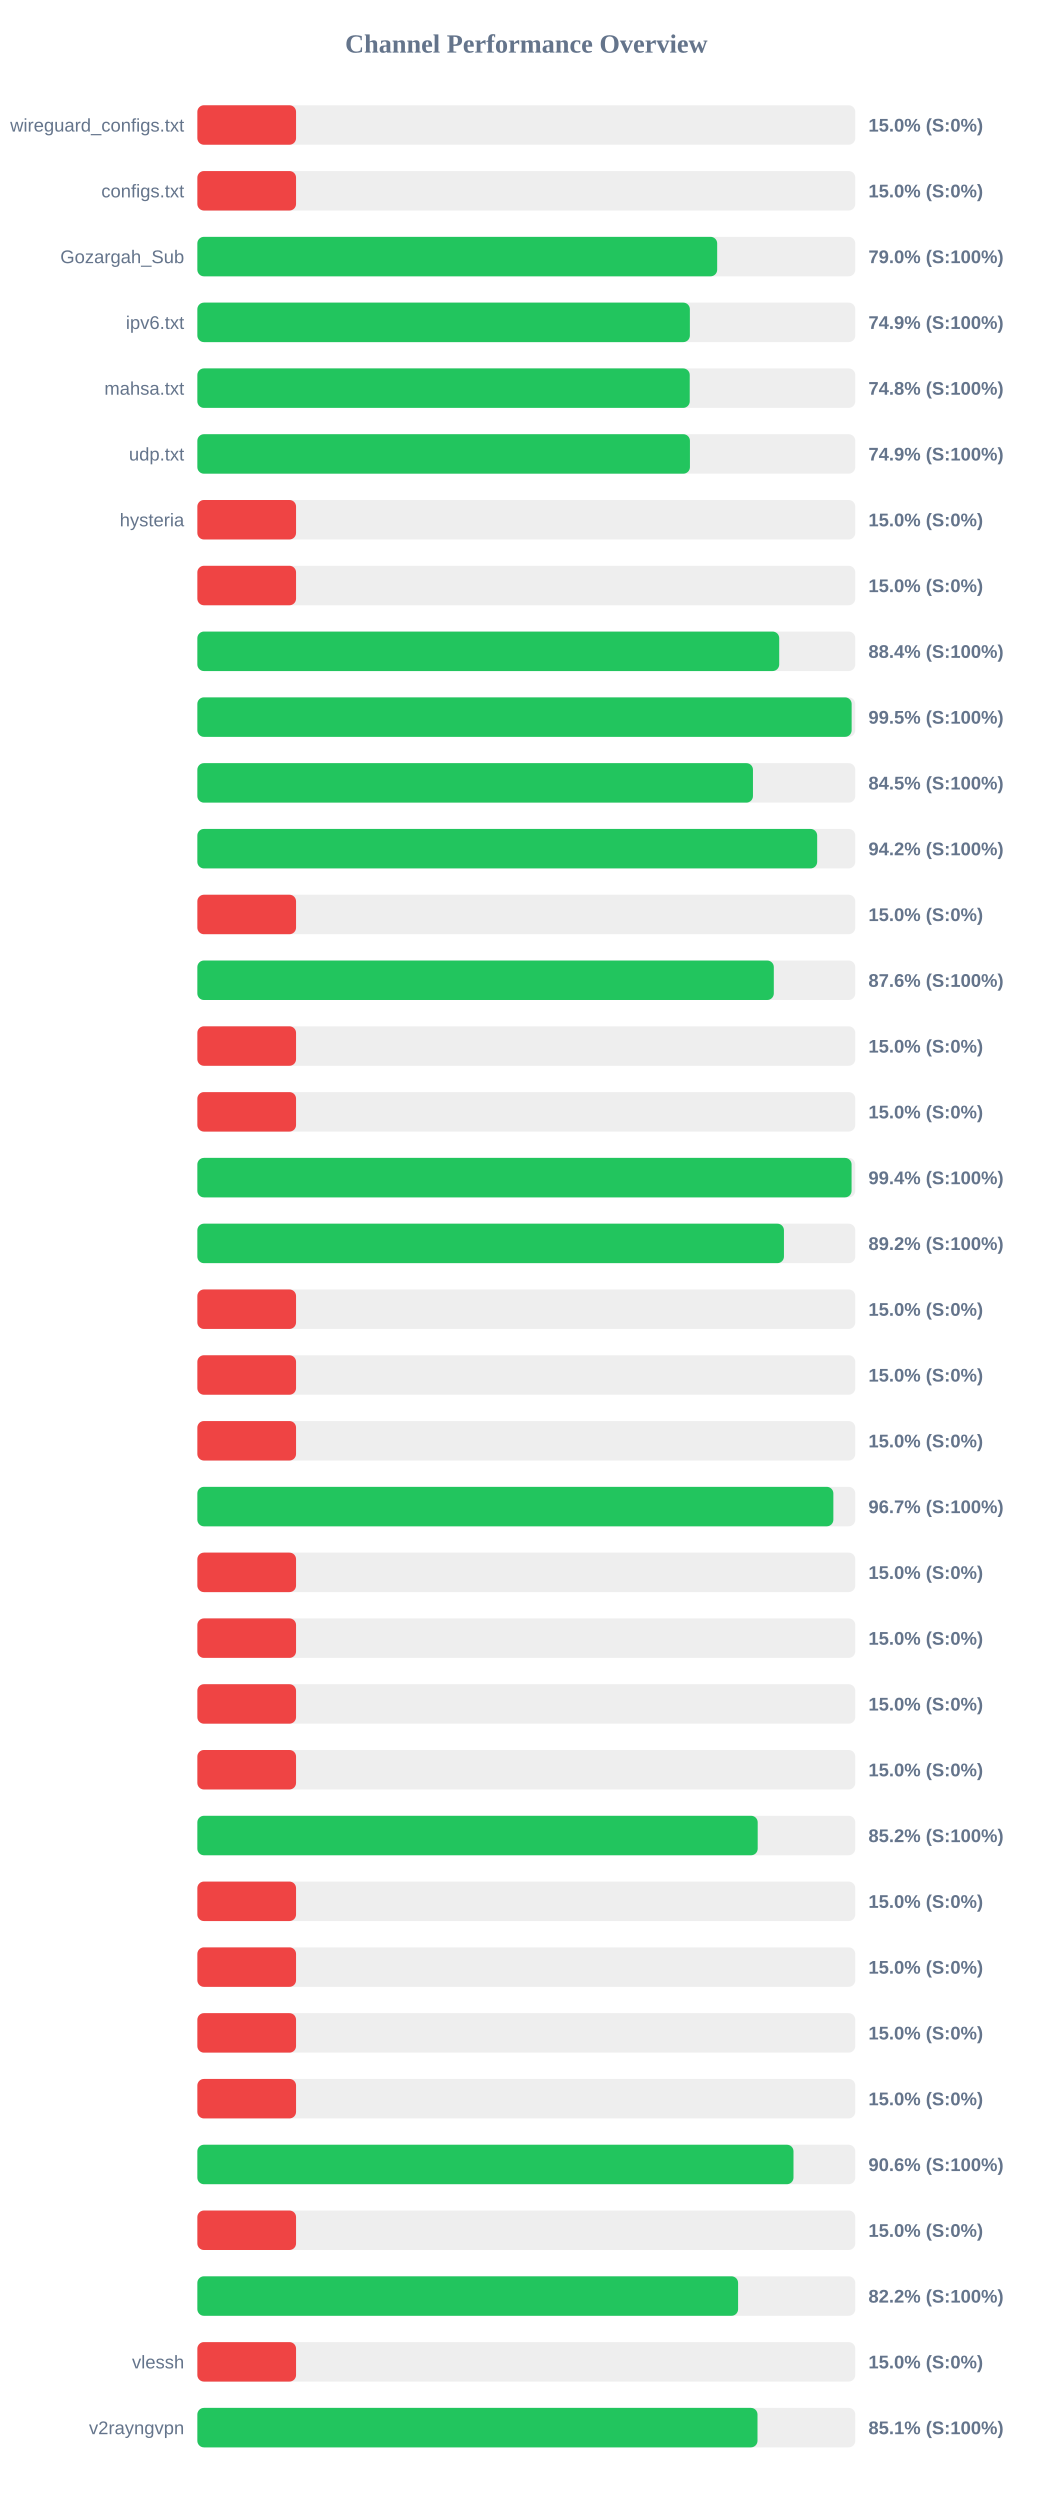
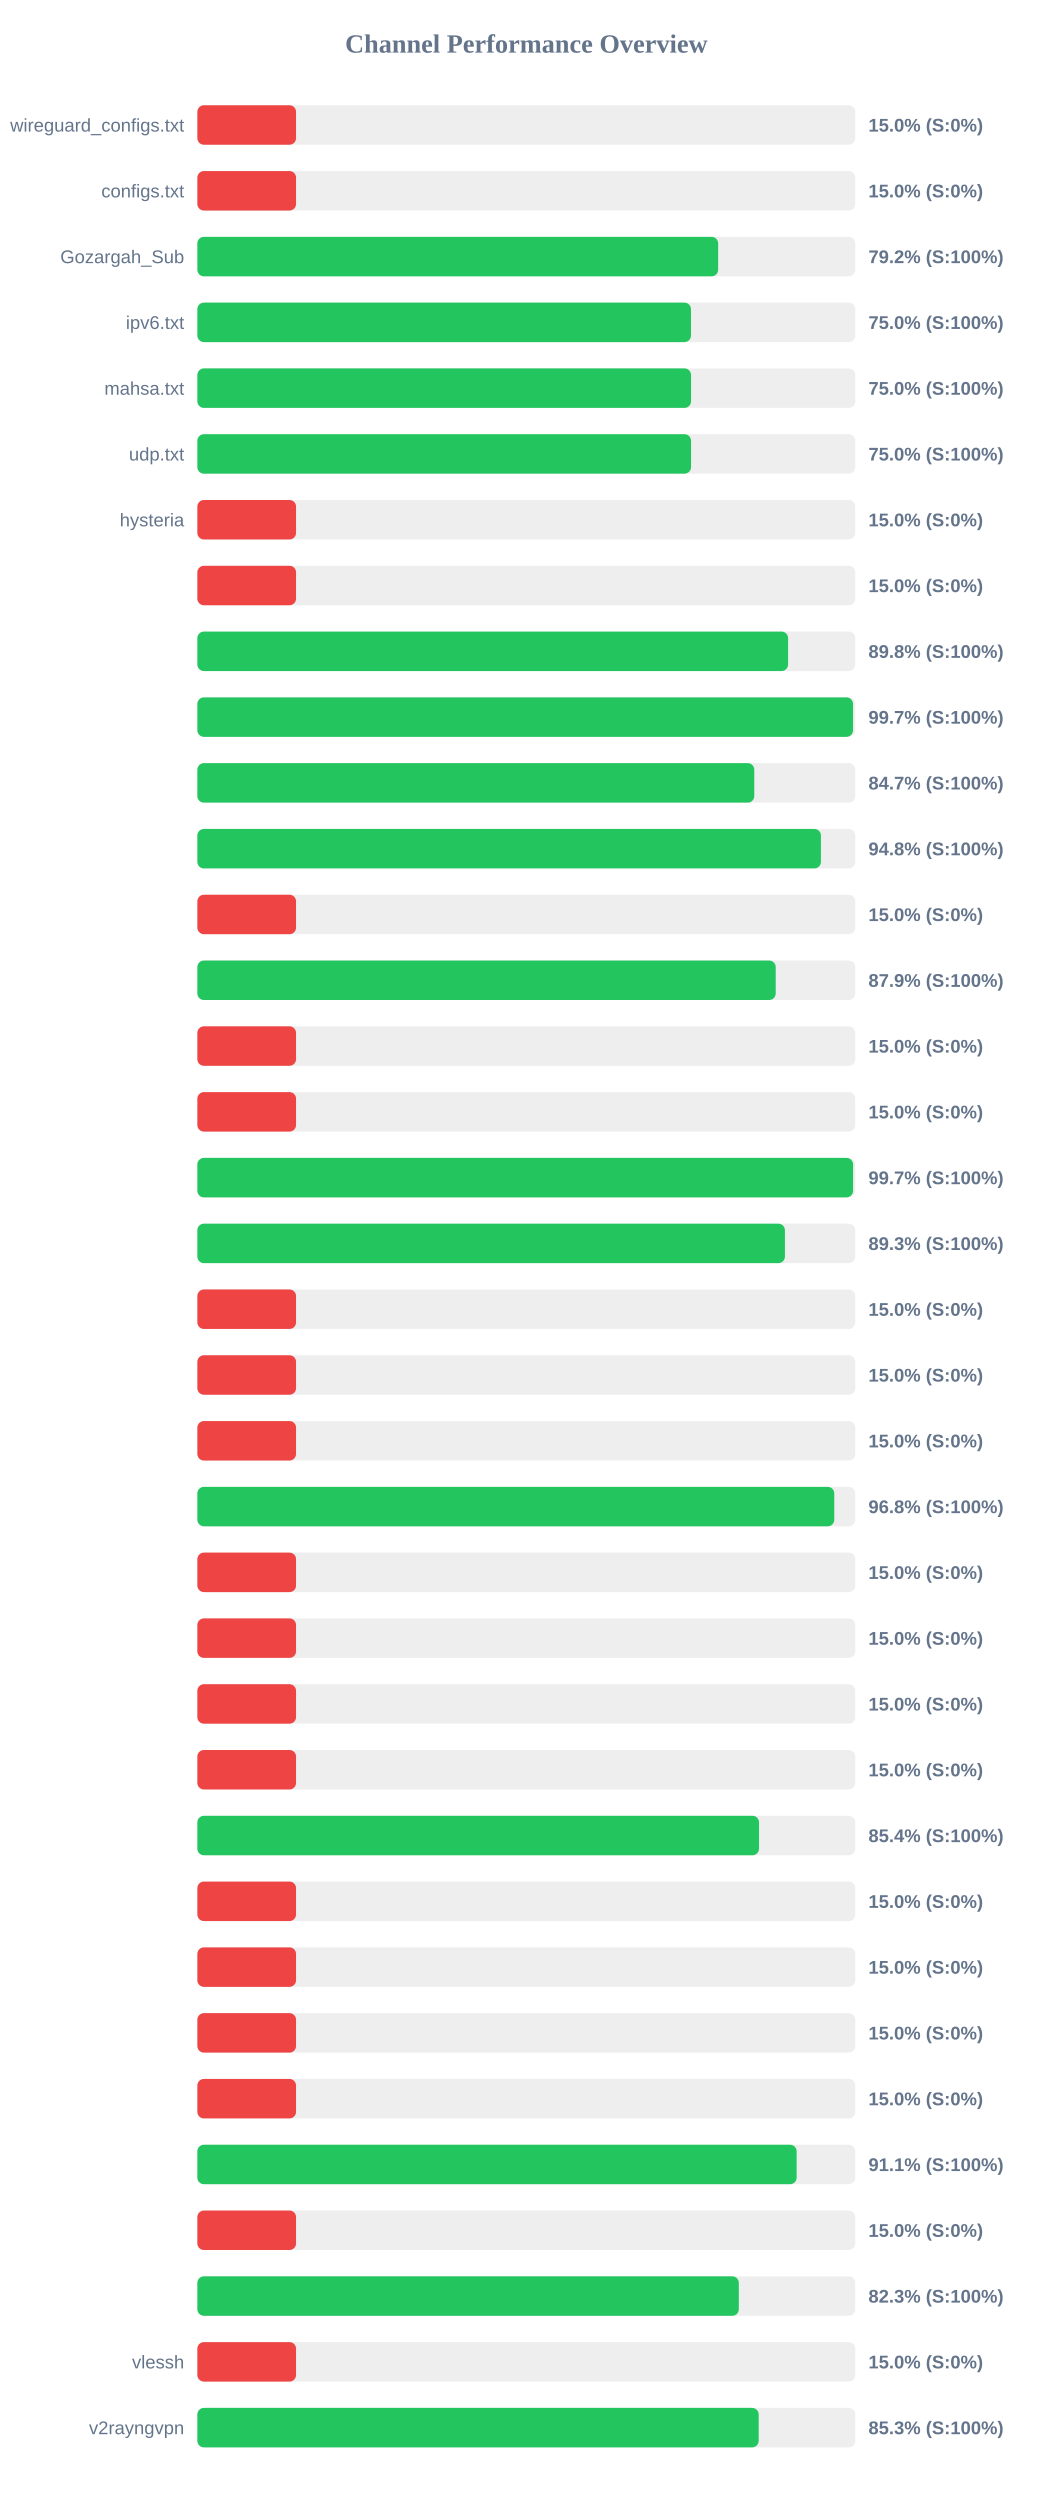
<svg xmlns="http://www.w3.org/2000/svg" width="800" height="1900" version="1.1">
  <style>
        .row { font: 14px Arial; fill: #64748b; }
        .score { font: bold 14px Arial; fill: #64748b; }
    </style>
  <text x="400" y="40" text-anchor="middle" font-size="20px" font-weight="bold" fill="#64748b">Channel Performance Overview</text>
  <rect x="150" y="80" width="500" height="30" fill="#eee" rx="5" />
  <rect x="150" y="80" width="75.0" height="30" fill="#ef4444" rx="5" />
  <text x="140" y="100" text-anchor="end" class="row">wireguard_configs.txt</text>
  <text x="660" y="100" text-anchor="start" class="score">15.0% (S:0%)</text>
  <rect x="150" y="130" width="500" height="30" fill="#eee" rx="5" />
  <rect x="150" y="130" width="75.0" height="30" fill="#ef4444" rx="5" />
  <text x="140" y="150" text-anchor="end" class="row">configs.txt</text>
  <text x="660" y="150" text-anchor="start" class="score">15.0% (S:0%)</text>
  <rect x="150" y="180" width="500" height="30" fill="#eee" rx="5" />
-   <rect x="150" y="180" width="395.05" height="30" fill="#22c55e" rx="5" />
+   <rect x="150" y="180" width="395.8" height="30" fill="#22c55e" rx="5" />
  <text x="140" y="200" text-anchor="end" class="row">Gozargah_Sub</text>
-   <text x="660" y="200" text-anchor="start" class="score">79.0% (S:100%)</text>
+   <text x="660" y="200" text-anchor="start" class="score">79.2% (S:100%)</text>
  <rect x="150" y="230" width="500" height="30" fill="#eee" rx="5" />
-   <rect x="150" y="230" width="374.3" height="30" fill="#22c55e" rx="5" />
+   <rect x="150" y="230" width="375.15" height="30" fill="#22c55e" rx="5" />
  <text x="140" y="250" text-anchor="end" class="row">ipv6.txt</text>
-   <text x="660" y="250" text-anchor="start" class="score">74.9% (S:100%)</text>
+   <text x="660" y="250" text-anchor="start" class="score">75.0% (S:100%)</text>
  <rect x="150" y="280" width="500" height="30" fill="#eee" rx="5" />
-   <rect x="150" y="280" width="374.2" height="30" fill="#22c55e" rx="5" />
+   <rect x="150" y="280" width="375.2" height="30" fill="#22c55e" rx="5" />
  <text x="140" y="300" text-anchor="end" class="row">mahsa.txt</text>
-   <text x="660" y="300" text-anchor="start" class="score">74.8% (S:100%)</text>
+   <text x="660" y="300" text-anchor="start" class="score">75.0% (S:100%)</text>
  <rect x="150" y="330" width="500" height="30" fill="#eee" rx="5" />
-   <rect x="150" y="330" width="374.35" height="30" fill="#22c55e" rx="5" />
+   <rect x="150" y="330" width="375.2" height="30" fill="#22c55e" rx="5" />
  <text x="140" y="350" text-anchor="end" class="row">udp.txt</text>
-   <text x="660" y="350" text-anchor="start" class="score">74.9% (S:100%)</text>
+   <text x="660" y="350" text-anchor="start" class="score">75.0% (S:100%)</text>
  <rect x="150" y="380" width="500" height="30" fill="#eee" rx="5" />
  <rect x="150" y="380" width="75.0" height="30" fill="#ef4444" rx="5" />
  <text x="140" y="400" text-anchor="end" class="row">hysteria</text>
  <text x="660" y="400" text-anchor="start" class="score">15.0% (S:0%)</text>
  <rect x="150" y="430" width="500" height="30" fill="#eee" rx="5" />
  <rect x="150" y="430" width="75.0" height="30" fill="#ef4444" rx="5" />
  <text x="140" y="450" text-anchor="end" class="row" />
  <text x="660" y="450" text-anchor="start" class="score">15.0% (S:0%)</text>
  <rect x="150" y="480" width="500" height="30" fill="#eee" rx="5" />
-   <rect x="150" y="480" width="442.2" height="30" fill="#22c55e" rx="5" />
+   <rect x="150" y="480" width="448.95" height="30" fill="#22c55e" rx="5" />
  <text x="140" y="500" text-anchor="end" class="row" />
-   <text x="660" y="500" text-anchor="start" class="score">88.4% (S:100%)</text>
+   <text x="660" y="500" text-anchor="start" class="score">89.8% (S:100%)</text>
  <rect x="150" y="530" width="500" height="30" fill="#eee" rx="5" />
-   <rect x="150" y="530" width="497.25" height="30" fill="#22c55e" rx="5" />
+   <rect x="150" y="530" width="498.3" height="30" fill="#22c55e" rx="5" />
  <text x="140" y="550" text-anchor="end" class="row" />
-   <text x="660" y="550" text-anchor="start" class="score">99.5% (S:100%)</text>
+   <text x="660" y="550" text-anchor="start" class="score">99.7% (S:100%)</text>
  <rect x="150" y="580" width="500" height="30" fill="#eee" rx="5" />
-   <rect x="150" y="580" width="422.25" height="30" fill="#22c55e" rx="5" />
+   <rect x="150" y="580" width="423.25" height="30" fill="#22c55e" rx="5" />
  <text x="140" y="600" text-anchor="end" class="row" />
-   <text x="660" y="600" text-anchor="start" class="score">84.5% (S:100%)</text>
+   <text x="660" y="600" text-anchor="start" class="score">84.7% (S:100%)</text>
  <rect x="150" y="630" width="500" height="30" fill="#eee" rx="5" />
-   <rect x="150" y="630" width="471.05" height="30" fill="#22c55e" rx="5" />
+   <rect x="150" y="630" width="473.9" height="30" fill="#22c55e" rx="5" />
  <text x="140" y="650" text-anchor="end" class="row" />
-   <text x="660" y="650" text-anchor="start" class="score">94.2% (S:100%)</text>
+   <text x="660" y="650" text-anchor="start" class="score">94.8% (S:100%)</text>
  <rect x="150" y="680" width="500" height="30" fill="#eee" rx="5" />
  <rect x="150" y="680" width="75.0" height="30" fill="#ef4444" rx="5" />
  <text x="140" y="700" text-anchor="end" class="row" />
  <text x="660" y="700" text-anchor="start" class="score">15.0% (S:0%)</text>
  <rect x="150" y="730" width="500" height="30" fill="#eee" rx="5" />
-   <rect x="150" y="730" width="438.1" height="30" fill="#22c55e" rx="5" />
+   <rect x="150" y="730" width="439.55" height="30" fill="#22c55e" rx="5" />
  <text x="140" y="750" text-anchor="end" class="row" />
-   <text x="660" y="750" text-anchor="start" class="score">87.6% (S:100%)</text>
+   <text x="660" y="750" text-anchor="start" class="score">87.9% (S:100%)</text>
  <rect x="150" y="780" width="500" height="30" fill="#eee" rx="5" />
  <rect x="150" y="780" width="75.0" height="30" fill="#ef4444" rx="5" />
  <text x="140" y="800" text-anchor="end" class="row" />
  <text x="660" y="800" text-anchor="start" class="score">15.0% (S:0%)</text>
  <rect x="150" y="830" width="500" height="30" fill="#eee" rx="5" />
  <rect x="150" y="830" width="75.0" height="30" fill="#ef4444" rx="5" />
  <text x="140" y="850" text-anchor="end" class="row" />
  <text x="660" y="850" text-anchor="start" class="score">15.0% (S:0%)</text>
  <rect x="150" y="880" width="500" height="30" fill="#eee" rx="5" />
-   <rect x="150" y="880" width="497.2" height="30" fill="#22c55e" rx="5" />
+   <rect x="150" y="880" width="498.35" height="30" fill="#22c55e" rx="5" />
  <text x="140" y="900" text-anchor="end" class="row" />
-   <text x="660" y="900" text-anchor="start" class="score">99.4% (S:100%)</text>
+   <text x="660" y="900" text-anchor="start" class="score">99.7% (S:100%)</text>
  <rect x="150" y="930" width="500" height="30" fill="#eee" rx="5" />
-   <rect x="150" y="930" width="445.8" height="30" fill="#22c55e" rx="5" />
+   <rect x="150" y="930" width="446.55" height="30" fill="#22c55e" rx="5" />
  <text x="140" y="950" text-anchor="end" class="row" />
-   <text x="660" y="950" text-anchor="start" class="score">89.2% (S:100%)</text>
+   <text x="660" y="950" text-anchor="start" class="score">89.3% (S:100%)</text>
  <rect x="150" y="980" width="500" height="30" fill="#eee" rx="5" />
  <rect x="150" y="980" width="75.0" height="30" fill="#ef4444" rx="5" />
  <text x="140" y="1000" text-anchor="end" class="row" />
  <text x="660" y="1000" text-anchor="start" class="score">15.0% (S:0%)</text>
  <rect x="150" y="1030" width="500" height="30" fill="#eee" rx="5" />
  <rect x="150" y="1030" width="75.0" height="30" fill="#ef4444" rx="5" />
  <text x="140" y="1050" text-anchor="end" class="row" />
  <text x="660" y="1050" text-anchor="start" class="score">15.0% (S:0%)</text>
  <rect x="150" y="1080" width="500" height="30" fill="#eee" rx="5" />
  <rect x="150" y="1080" width="75.0" height="30" fill="#ef4444" rx="5" />
  <text x="140" y="1100" text-anchor="end" class="row" />
  <text x="660" y="1100" text-anchor="start" class="score">15.0% (S:0%)</text>
  <rect x="150" y="1130" width="500" height="30" fill="#eee" rx="5" />
-   <rect x="150" y="1130" width="483.35" height="30" fill="#22c55e" rx="5" />
+   <rect x="150" y="1130" width="484.05" height="30" fill="#22c55e" rx="5" />
  <text x="140" y="1150" text-anchor="end" class="row" />
-   <text x="660" y="1150" text-anchor="start" class="score">96.7% (S:100%)</text>
+   <text x="660" y="1150" text-anchor="start" class="score">96.8% (S:100%)</text>
  <rect x="150" y="1180" width="500" height="30" fill="#eee" rx="5" />
  <rect x="150" y="1180" width="75.0" height="30" fill="#ef4444" rx="5" />
  <text x="140" y="1200" text-anchor="end" class="row" />
  <text x="660" y="1200" text-anchor="start" class="score">15.0% (S:0%)</text>
  <rect x="150" y="1230" width="500" height="30" fill="#eee" rx="5" />
  <rect x="150" y="1230" width="75.0" height="30" fill="#ef4444" rx="5" />
  <text x="140" y="1250" text-anchor="end" class="row" />
  <text x="660" y="1250" text-anchor="start" class="score">15.0% (S:0%)</text>
  <rect x="150" y="1280" width="500" height="30" fill="#eee" rx="5" />
  <rect x="150" y="1280" width="75.0" height="30" fill="#ef4444" rx="5" />
  <text x="140" y="1300" text-anchor="end" class="row" />
  <text x="660" y="1300" text-anchor="start" class="score">15.0% (S:0%)</text>
  <rect x="150" y="1330" width="500" height="30" fill="#eee" rx="5" />
  <rect x="150" y="1330" width="75.0" height="30" fill="#ef4444" rx="5" />
  <text x="140" y="1350" text-anchor="end" class="row" />
  <text x="660" y="1350" text-anchor="start" class="score">15.0% (S:0%)</text>
  <rect x="150" y="1380" width="500" height="30" fill="#eee" rx="5" />
-   <rect x="150" y="1380" width="425.85" height="30" fill="#22c55e" rx="5" />
+   <rect x="150" y="1380" width="426.85" height="30" fill="#22c55e" rx="5" />
  <text x="140" y="1400" text-anchor="end" class="row" />
-   <text x="660" y="1400" text-anchor="start" class="score">85.2% (S:100%)</text>
+   <text x="660" y="1400" text-anchor="start" class="score">85.4% (S:100%)</text>
  <rect x="150" y="1430" width="500" height="30" fill="#eee" rx="5" />
  <rect x="150" y="1430" width="75.0" height="30" fill="#ef4444" rx="5" />
  <text x="140" y="1450" text-anchor="end" class="row" />
  <text x="660" y="1450" text-anchor="start" class="score">15.0% (S:0%)</text>
  <rect x="150" y="1480" width="500" height="30" fill="#eee" rx="5" />
  <rect x="150" y="1480" width="75.0" height="30" fill="#ef4444" rx="5" />
  <text x="140" y="1500" text-anchor="end" class="row" />
  <text x="660" y="1500" text-anchor="start" class="score">15.0% (S:0%)</text>
  <rect x="150" y="1530" width="500" height="30" fill="#eee" rx="5" />
  <rect x="150" y="1530" width="75.0" height="30" fill="#ef4444" rx="5" />
  <text x="140" y="1550" text-anchor="end" class="row" />
  <text x="660" y="1550" text-anchor="start" class="score">15.0% (S:0%)</text>
  <rect x="150" y="1580" width="500" height="30" fill="#eee" rx="5" />
  <rect x="150" y="1580" width="75.0" height="30" fill="#ef4444" rx="5" />
  <text x="140" y="1600" text-anchor="end" class="row" />
  <text x="660" y="1600" text-anchor="start" class="score">15.0% (S:0%)</text>
  <rect x="150" y="1630" width="500" height="30" fill="#eee" rx="5" />
-   <rect x="150" y="1630" width="453.05" height="30" fill="#22c55e" rx="5" />
+   <rect x="150" y="1630" width="455.45" height="30" fill="#22c55e" rx="5" />
  <text x="140" y="1650" text-anchor="end" class="row" />
-   <text x="660" y="1650" text-anchor="start" class="score">90.6% (S:100%)</text>
+   <text x="660" y="1650" text-anchor="start" class="score">91.1% (S:100%)</text>
  <rect x="150" y="1680" width="500" height="30" fill="#eee" rx="5" />
  <rect x="150" y="1680" width="75.0" height="30" fill="#ef4444" rx="5" />
  <text x="140" y="1700" text-anchor="end" class="row" />
  <text x="660" y="1700" text-anchor="start" class="score">15.0% (S:0%)</text>
  <rect x="150" y="1730" width="500" height="30" fill="#eee" rx="5" />
-   <rect x="150" y="1730" width="410.95" height="30" fill="#22c55e" rx="5" />
+   <rect x="150" y="1730" width="411.5" height="30" fill="#22c55e" rx="5" />
  <text x="140" y="1750" text-anchor="end" class="row" />
-   <text x="660" y="1750" text-anchor="start" class="score">82.2% (S:100%)</text>
+   <text x="660" y="1750" text-anchor="start" class="score">82.3% (S:100%)</text>
  <rect x="150" y="1780" width="500" height="30" fill="#eee" rx="5" />
  <rect x="150" y="1780" width="75.0" height="30" fill="#ef4444" rx="5" />
  <text x="140" y="1800" text-anchor="end" class="row">vlessh</text>
  <text x="660" y="1800" text-anchor="start" class="score">15.0% (S:0%)</text>
  <rect x="150" y="1830" width="500" height="30" fill="#eee" rx="5" />
-   <rect x="150" y="1830" width="425.7" height="30" fill="#22c55e" rx="5" />
+   <rect x="150" y="1830" width="426.6" height="30" fill="#22c55e" rx="5" />
  <text x="140" y="1850" text-anchor="end" class="row">v2rayngvpn</text>
-   <text x="660" y="1850" text-anchor="start" class="score">85.1% (S:100%)</text>
+   <text x="660" y="1850" text-anchor="start" class="score">85.3% (S:100%)</text>
</svg>
